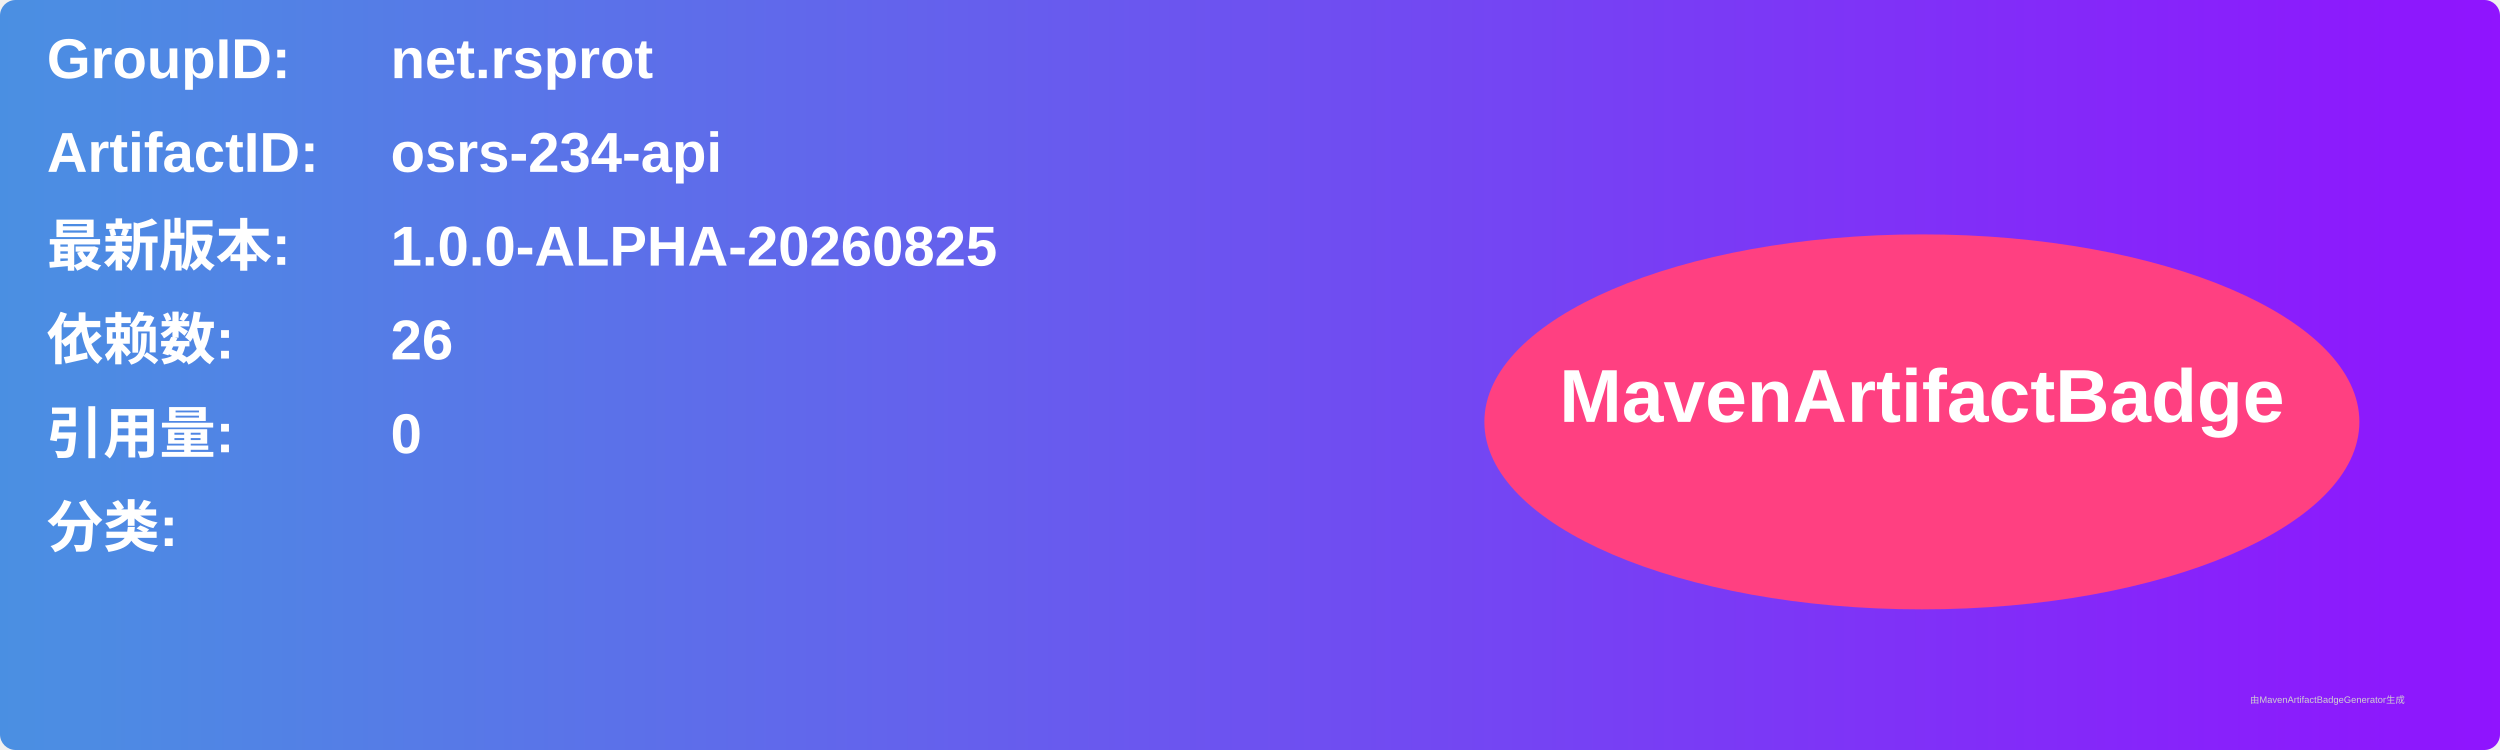
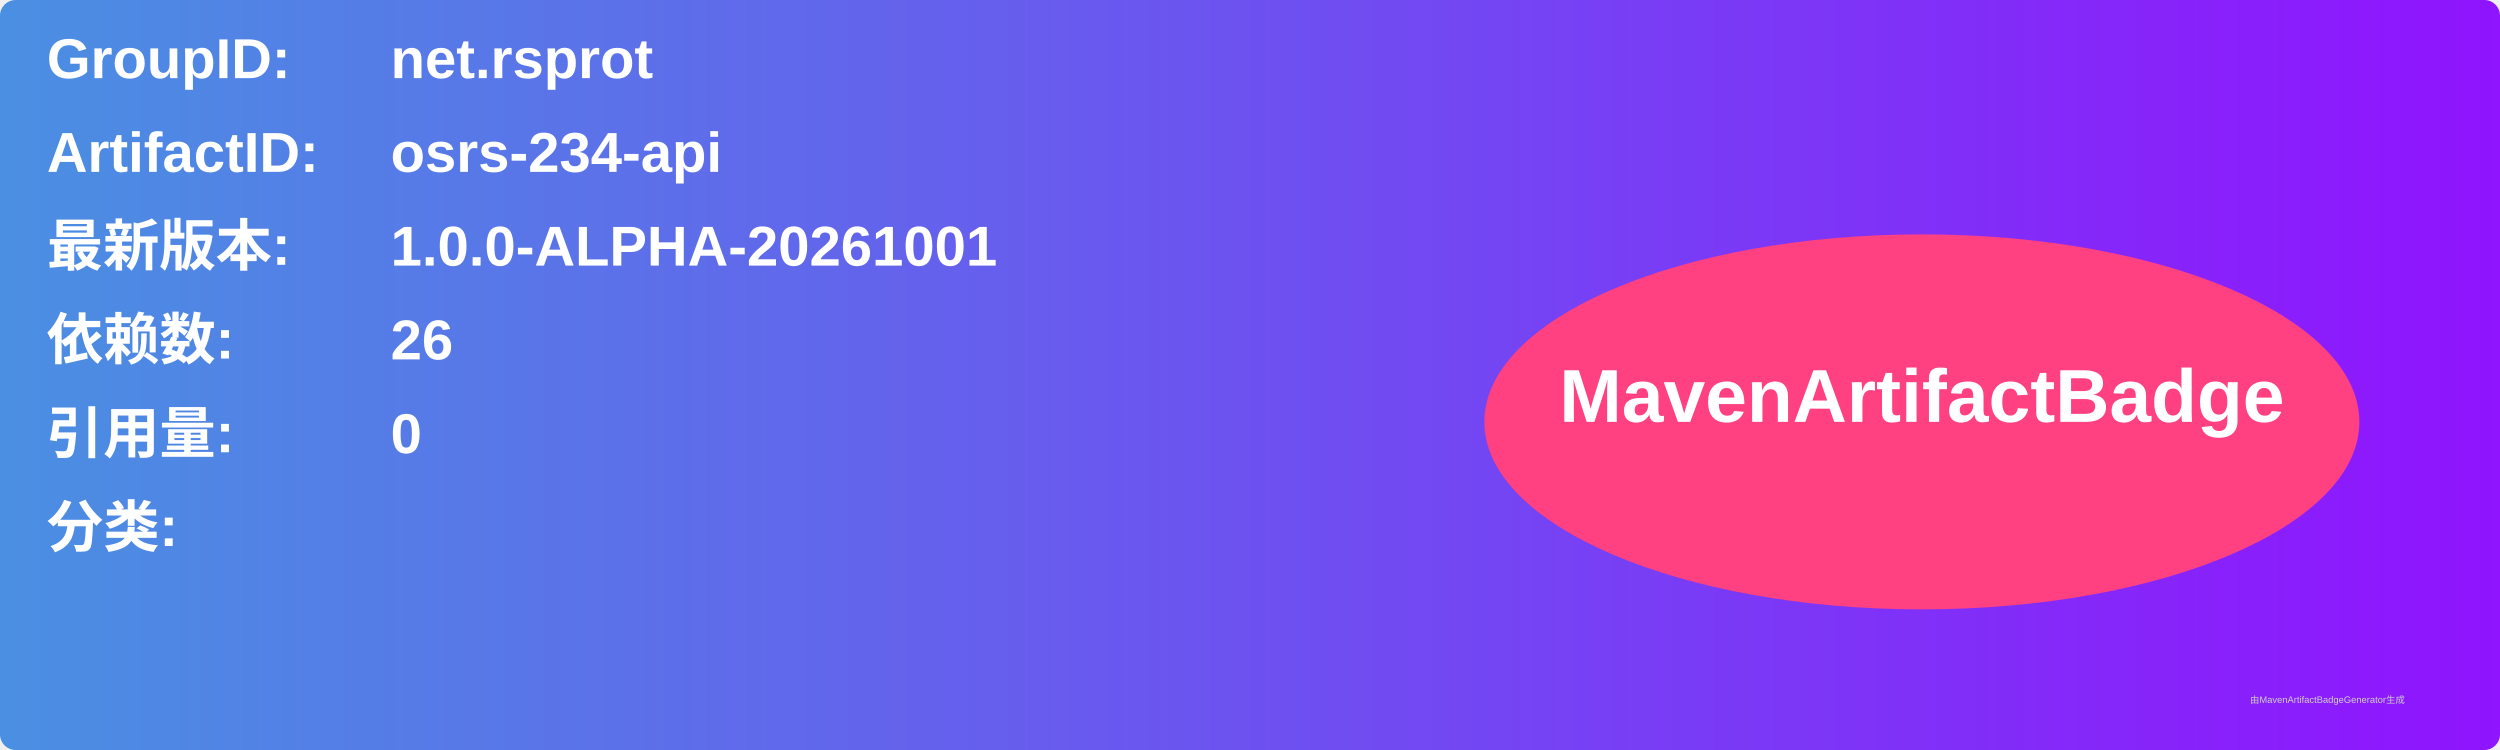
<svg xmlns="http://www.w3.org/2000/svg" width="800" height="240" viewBox="0 0 800 240">
  <linearGradient id="grad" x1="0%" y1="0%" x2="100%" y2="0%">
    <stop offset="0%" stop-color="#4a90e2" />
    <stop offset="100%" stop-color="#9013fe" />
  </linearGradient>
  <rect width="100%" height="100%" rx="5" ry="5" fill="url(#grad)" />
  <g transform="translate(15, 15)">
    <text x="0" y="10" font-family="Arial" font-size="18" fill="white" font-weight="bold" width="260">GroupID:</text>
    <text x="110" y="10" font-family="Arial" font-size="18" fill="white" font-weight="bold" width="460">net.rsprot</text>
    <text x="0" y="40" font-family="Arial" font-size="18" fill="white" font-weight="bold" width="260">ArtifactID:</text>
    <text x="110" y="40" font-family="Arial" font-size="18" fill="white" font-weight="bold" width="460">osrs-234-api</text>
    <text x="0" y="70" font-family="Arial" font-size="18" fill="white" font-weight="bold">最新版本:</text>
    <text x="110" y="70" font-family="Arial" font-size="18" fill="white" font-weight="bold">
-       <tspan font-weight="bold">1.0.0-ALPHA-20260825</tspan>
+       <tspan font-weight="bold">1.0.0-ALPHA-20261001</tspan>
    </text>
    <text x="0" y="100" font-family="Arial" font-size="18" fill="white" font-weight="bold">依赖数: </text>
    <text x="110" y="100" font-family="Arial" font-size="18" fill="white">
      <tspan font-weight="bold">26</tspan>
    </text>
    <text x="0" y="130" font-family="Arial" font-size="18" fill="white" font-weight="bold">引用量: </text>
    <text x="110" y="130" font-family="Arial" font-size="18" fill="white">
      <tspan font-weight="bold">0</tspan>
    </text>
    <text x="0" y="160" font-family="Arial" font-size="18" fill="white" font-weight="bold">分类:</text>
    <text x="10" y="190" font-family="Arial" font-size="10" fill="white">
      <tspan font-weight="bold" />
    </text>
    <ellipse cx="600" cy="120" rx="140" ry="60" fill="#ff4081" />
    <text x="600" y="120" text-anchor="middle" font-family="Arial" font-size="24" fill="white" font-weight="bold">MavenArtifactBadge</text>
  </g>
  <text x="720" y="225" font-family="Arial" font-size="3" fill="#d0d0d0">由MavenArtifactBadgeGenerator生成</text>
</svg>
